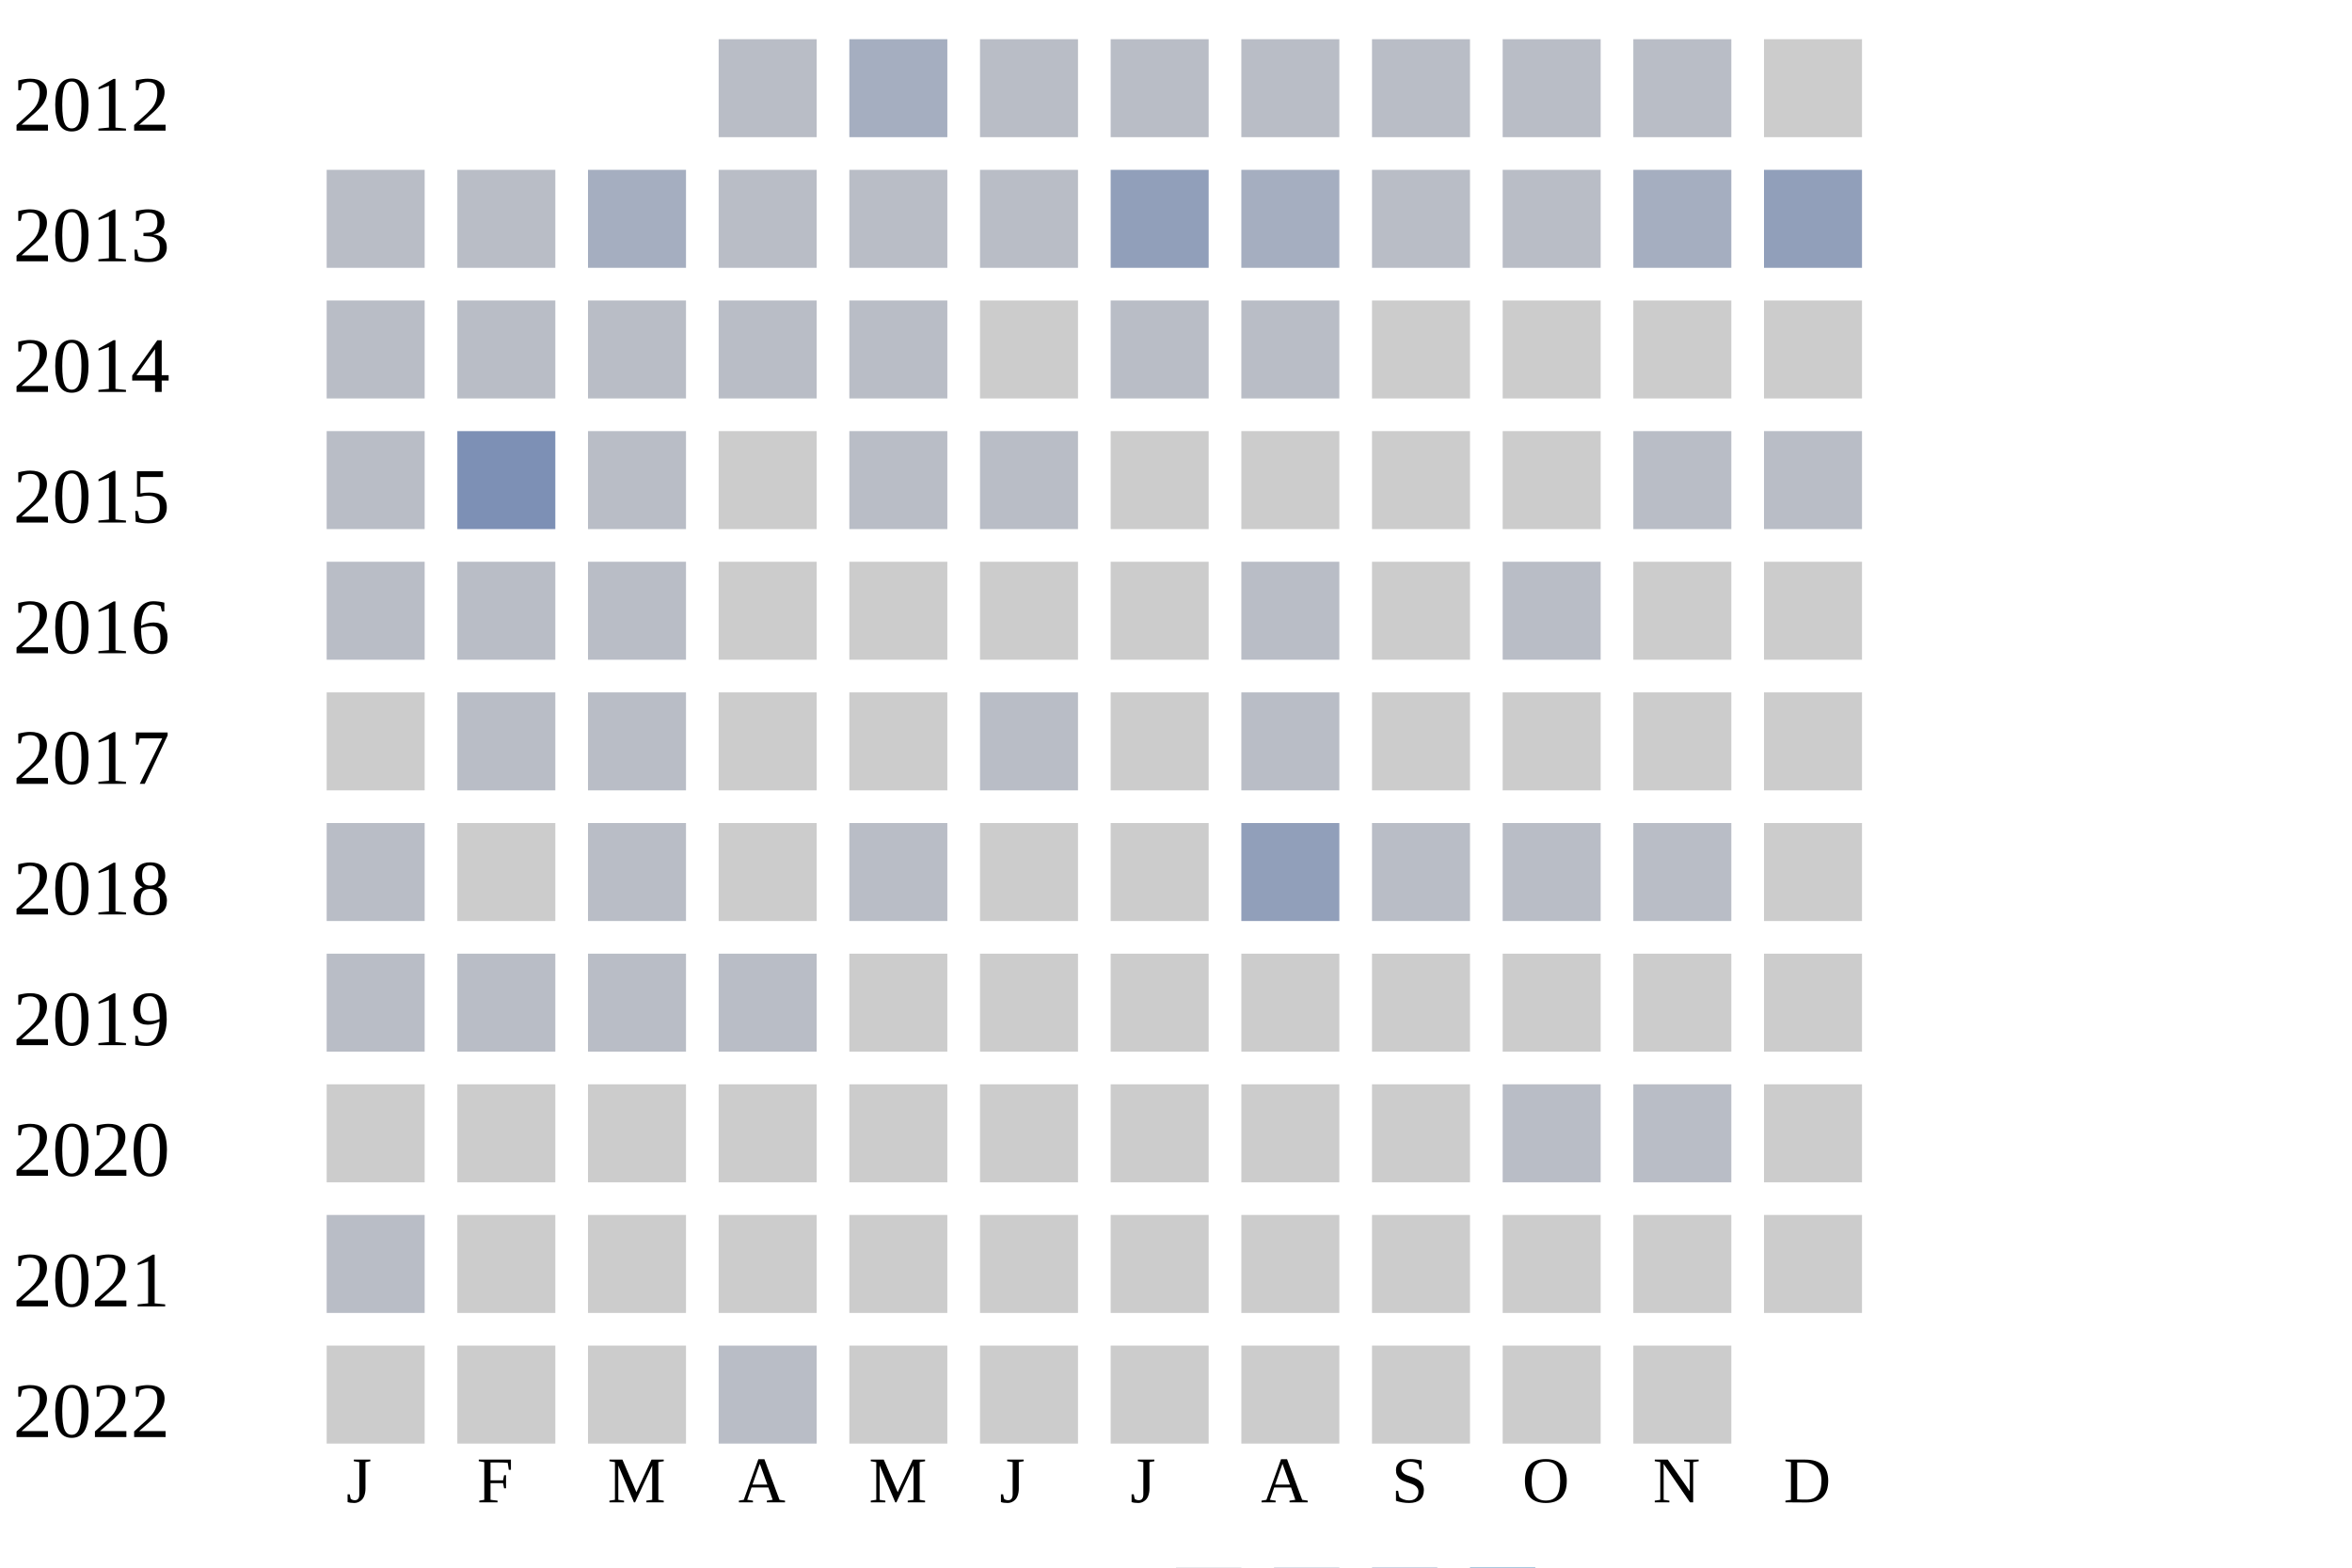
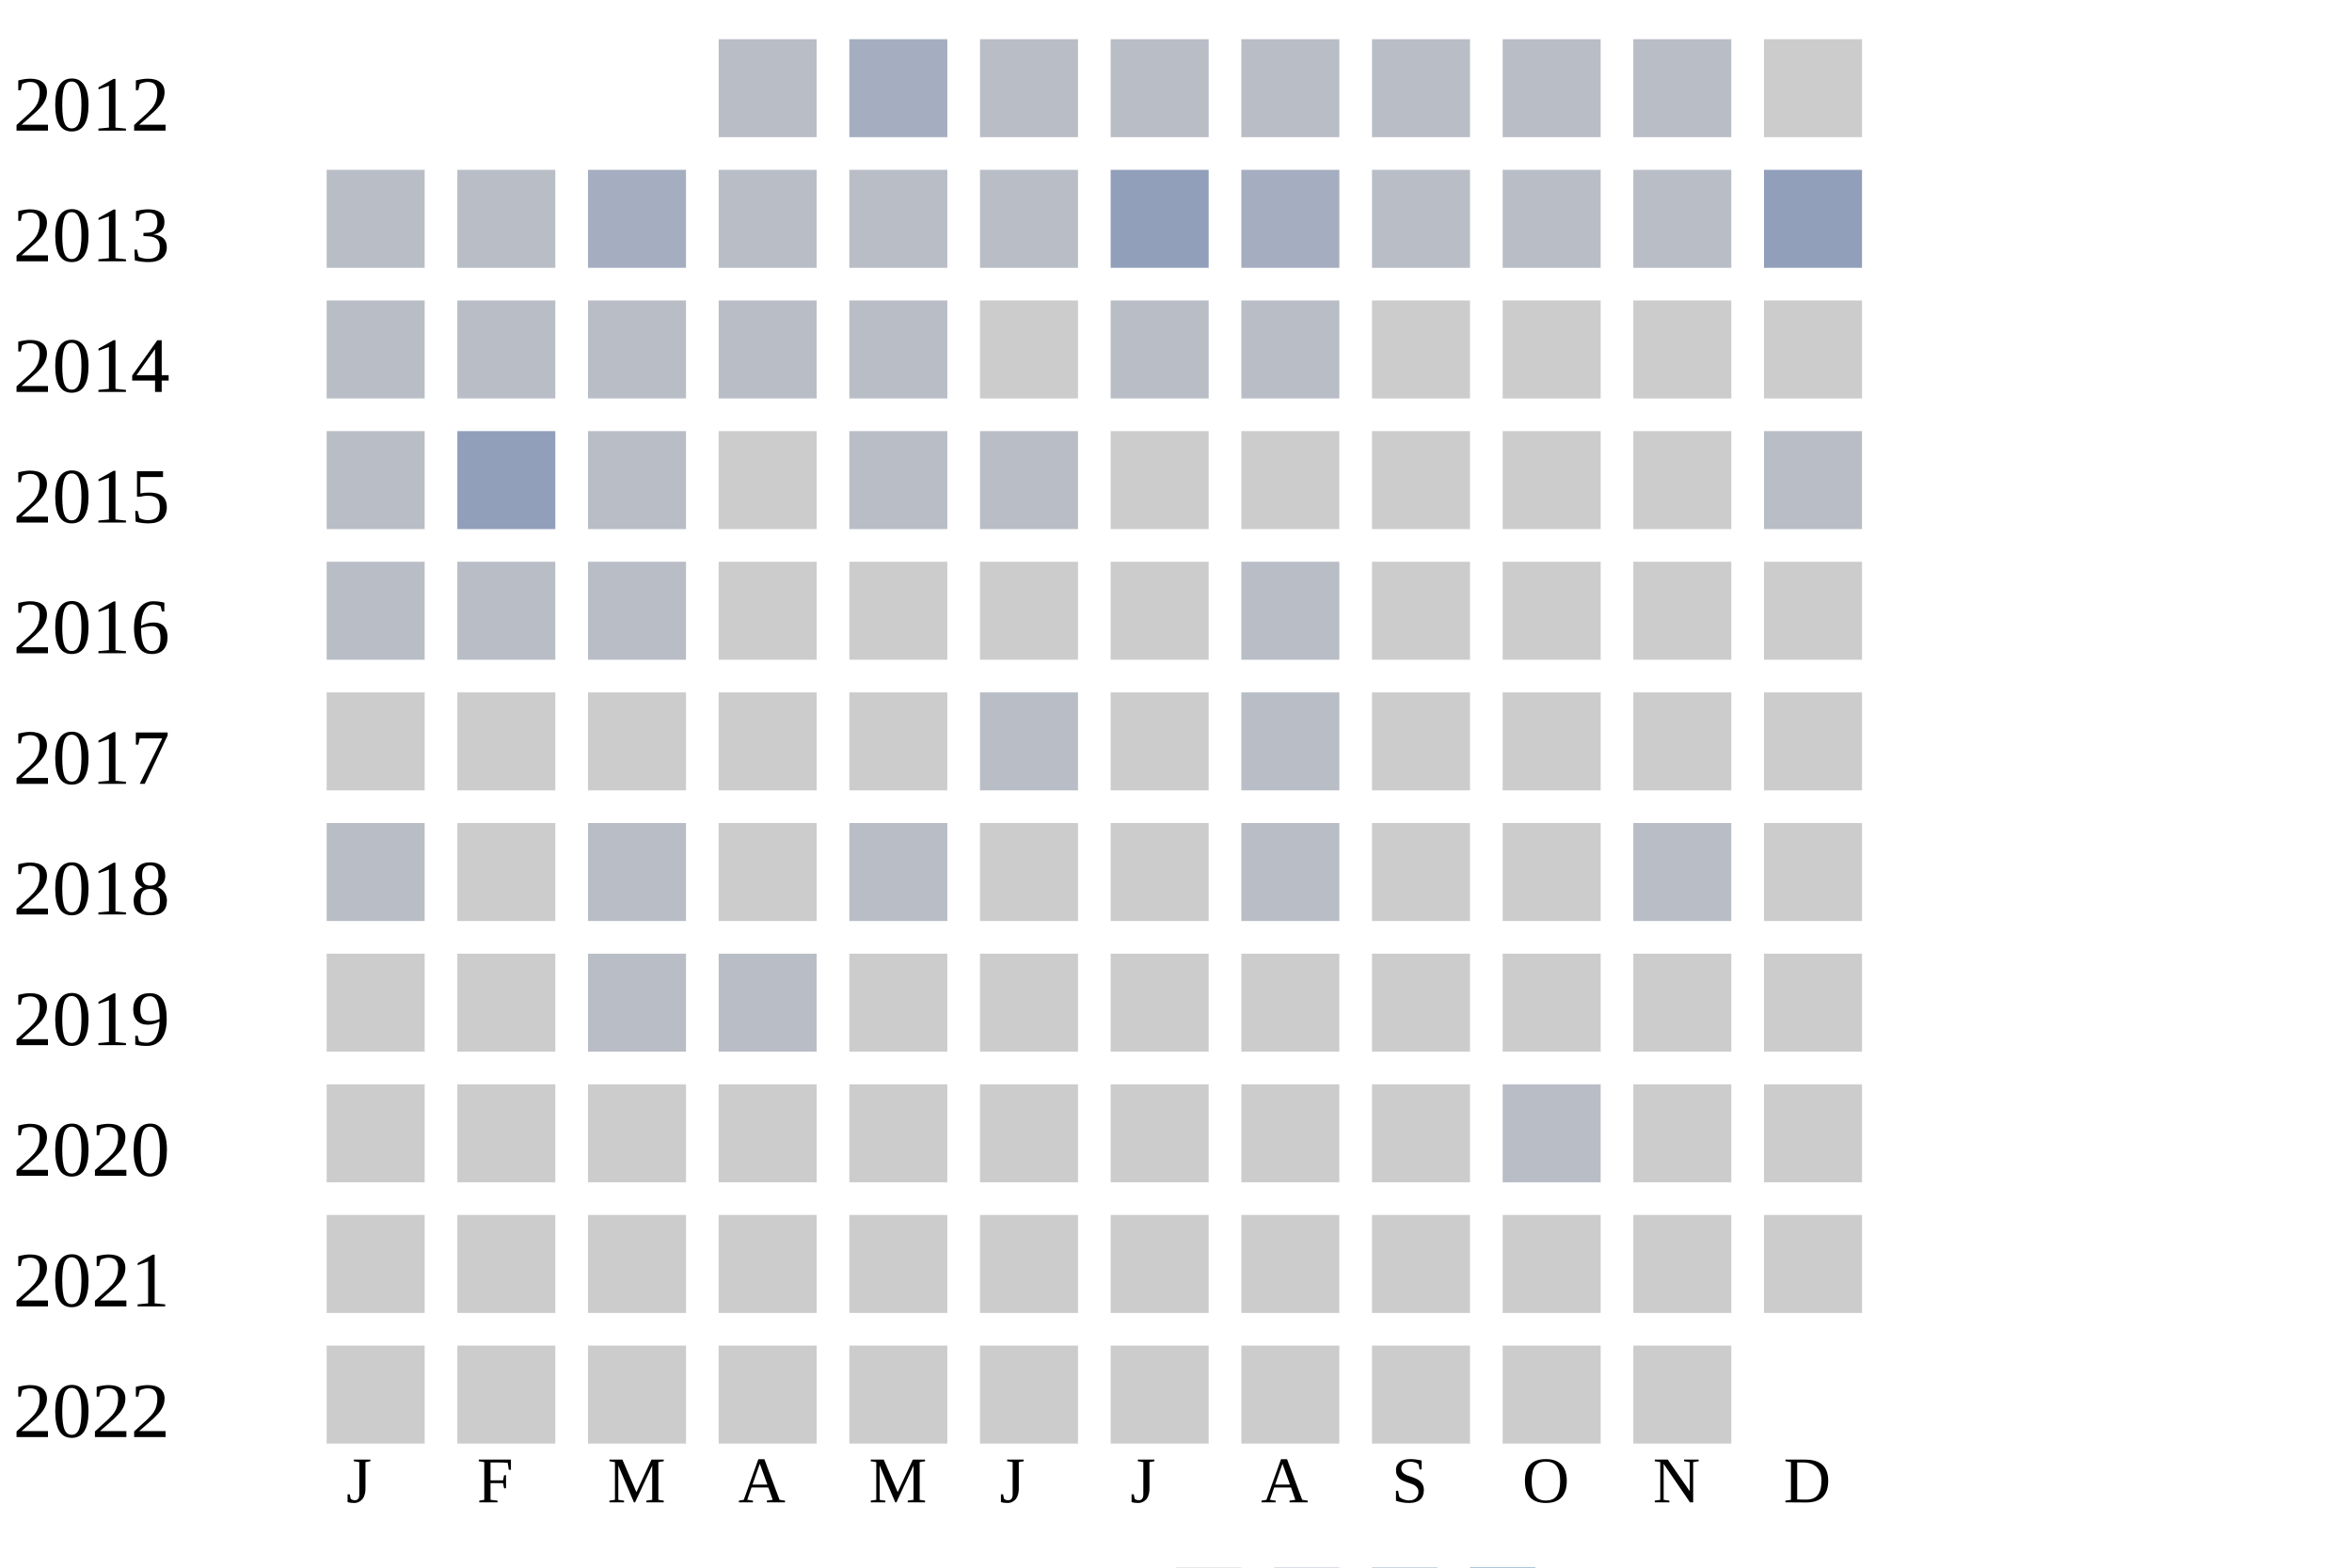
<svg xmlns="http://www.w3.org/2000/svg" width="360" height="240">
  <g transform="translate(0 0)">
    <text x="2" y="20">2012</text>
    <rect x="110" y="6" width="15" height="15" fill="#b9bdc6" />
    <rect x="130" y="6" width="15" height="15" fill="#a5aec0" />
    <rect x="150" y="6" width="15" height="15" fill="#b9bdc6" />
    <rect x="170" y="6" width="15" height="15" fill="#b9bdc6" />
    <rect x="190" y="6" width="15" height="15" fill="#b9bdc6" />
    <rect x="210" y="6" width="15" height="15" fill="#b9bdc6" />
    <rect x="230" y="6" width="15" height="15" fill="#b9bdc6" />
    <rect x="250" y="6" width="15" height="15" fill="#b9bdc6" />
    <rect x="270" y="6" width="15" height="15" fill="#cccccc" />
  </g>
  <g transform="translate(0 20)">
    <text x="2" y="20">2013</text>
    <rect x="50" y="6" width="15" height="15" fill="#b9bdc6" />
    <rect x="70" y="6" width="15" height="15" fill="#b9bdc6" />
    <rect x="90" y="6" width="15" height="15" fill="#a5aec0" />
    <rect x="110" y="6" width="15" height="15" fill="#b9bdc6" />
    <rect x="130" y="6" width="15" height="15" fill="#b9bdc6" />
    <rect x="150" y="6" width="15" height="15" fill="#b9bdc6" />
    <rect x="170" y="6" width="15" height="15" fill="#919fba" />
    <rect x="190" y="6" width="15" height="15" fill="#a5aec0" />
    <rect x="210" y="6" width="15" height="15" fill="#b9bdc6" />
    <rect x="230" y="6" width="15" height="15" fill="#b9bdc6" />
-     <rect x="250" y="6" width="15" height="15" fill="#a5aec0" />
+     <rect x="250" y="6" width="15" height="15" fill="#b9bdc6" />
    <rect x="270" y="6" width="15" height="15" fill="#919fba" />
  </g>
  <g transform="translate(0 40)">
    <text x="2" y="20">2014</text>
    <rect x="50" y="6" width="15" height="15" fill="#b9bdc6" />
    <rect x="70" y="6" width="15" height="15" fill="#b9bdc6" />
    <rect x="90" y="6" width="15" height="15" fill="#b9bdc6" />
    <rect x="110" y="6" width="15" height="15" fill="#b9bdc6" />
    <rect x="130" y="6" width="15" height="15" fill="#b9bdc6" />
    <rect x="150" y="6" width="15" height="15" fill="#cccccc" />
    <rect x="170" y="6" width="15" height="15" fill="#b9bdc6" />
    <rect x="190" y="6" width="15" height="15" fill="#b9bdc6" />
    <rect x="210" y="6" width="15" height="15" fill="#cccccc" />
    <rect x="230" y="6" width="15" height="15" fill="#cccccc" />
    <rect x="250" y="6" width="15" height="15" fill="#cccccc" />
    <rect x="270" y="6" width="15" height="15" fill="#cccccc" />
  </g>
  <g transform="translate(0 60)">
    <text x="2" y="20">2015</text>
    <rect x="50" y="6" width="15" height="15" fill="#b9bdc6" />
-     <rect x="70" y="6" width="15" height="15" fill="#7d90b5" />
+     <rect x="70" y="6" width="15" height="15" fill="#919fba" />
    <rect x="90" y="6" width="15" height="15" fill="#b9bdc6" />
    <rect x="110" y="6" width="15" height="15" fill="#cccccc" />
    <rect x="130" y="6" width="15" height="15" fill="#b9bdc6" />
    <rect x="150" y="6" width="15" height="15" fill="#b9bdc6" />
    <rect x="170" y="6" width="15" height="15" fill="#cccccc" />
    <rect x="190" y="6" width="15" height="15" fill="#cccccc" />
    <rect x="210" y="6" width="15" height="15" fill="#cccccc" />
    <rect x="230" y="6" width="15" height="15" fill="#cccccc" />
-     <rect x="250" y="6" width="15" height="15" fill="#b9bdc6" />
+     <rect x="250" y="6" width="15" height="15" fill="#cccccc" />
    <rect x="270" y="6" width="15" height="15" fill="#b9bdc6" />
  </g>
  <g transform="translate(0 80)">
    <text x="2" y="20">2016</text>
    <rect x="50" y="6" width="15" height="15" fill="#b9bdc6" />
    <rect x="70" y="6" width="15" height="15" fill="#b9bdc6" />
    <rect x="90" y="6" width="15" height="15" fill="#b9bdc6" />
    <rect x="110" y="6" width="15" height="15" fill="#cccccc" />
    <rect x="130" y="6" width="15" height="15" fill="#cccccc" />
    <rect x="150" y="6" width="15" height="15" fill="#cccccc" />
    <rect x="170" y="6" width="15" height="15" fill="#cccccc" />
    <rect x="190" y="6" width="15" height="15" fill="#b9bdc6" />
    <rect x="210" y="6" width="15" height="15" fill="#cccccc" />
-     <rect x="230" y="6" width="15" height="15" fill="#b9bdc6" />
+     <rect x="230" y="6" width="15" height="15" fill="#cccccc" />
    <rect x="250" y="6" width="15" height="15" fill="#cccccc" />
    <rect x="270" y="6" width="15" height="15" fill="#cccccc" />
  </g>
  <g transform="translate(0 100)">
    <text x="2" y="20">2017</text>
    <rect x="50" y="6" width="15" height="15" fill="#cccccc" />
-     <rect x="70" y="6" width="15" height="15" fill="#b9bdc6" />
-     <rect x="90" y="6" width="15" height="15" fill="#b9bdc6" />
+     <rect x="70" y="6" width="15" height="15" fill="#cccccc" />
+     <rect x="90" y="6" width="15" height="15" fill="#cccccc" />
    <rect x="110" y="6" width="15" height="15" fill="#cccccc" />
    <rect x="130" y="6" width="15" height="15" fill="#cccccc" />
    <rect x="150" y="6" width="15" height="15" fill="#b9bdc6" />
    <rect x="170" y="6" width="15" height="15" fill="#cccccc" />
    <rect x="190" y="6" width="15" height="15" fill="#b9bdc6" />
    <rect x="210" y="6" width="15" height="15" fill="#cccccc" />
    <rect x="230" y="6" width="15" height="15" fill="#cccccc" />
    <rect x="250" y="6" width="15" height="15" fill="#cccccc" />
    <rect x="270" y="6" width="15" height="15" fill="#cccccc" />
  </g>
  <g transform="translate(0 120)">
    <text x="2" y="20">2018</text>
    <rect x="50" y="6" width="15" height="15" fill="#b9bdc6" />
    <rect x="70" y="6" width="15" height="15" fill="#cccccc" />
    <rect x="90" y="6" width="15" height="15" fill="#b9bdc6" />
    <rect x="110" y="6" width="15" height="15" fill="#cccccc" />
    <rect x="130" y="6" width="15" height="15" fill="#b9bdc6" />
    <rect x="150" y="6" width="15" height="15" fill="#cccccc" />
    <rect x="170" y="6" width="15" height="15" fill="#cccccc" />
-     <rect x="190" y="6" width="15" height="15" fill="#919fba" />
-     <rect x="210" y="6" width="15" height="15" fill="#b9bdc6" />
-     <rect x="230" y="6" width="15" height="15" fill="#b9bdc6" />
+     <rect x="190" y="6" width="15" height="15" fill="#b9bdc6" />
+     <rect x="210" y="6" width="15" height="15" fill="#cccccc" />
+     <rect x="230" y="6" width="15" height="15" fill="#cccccc" />
    <rect x="250" y="6" width="15" height="15" fill="#b9bdc6" />
    <rect x="270" y="6" width="15" height="15" fill="#cccccc" />
  </g>
  <g transform="translate(0 140)">
    <text x="2" y="20">2019</text>
-     <rect x="50" y="6" width="15" height="15" fill="#b9bdc6" />
-     <rect x="70" y="6" width="15" height="15" fill="#b9bdc6" />
+     <rect x="50" y="6" width="15" height="15" fill="#cccccc" />
+     <rect x="70" y="6" width="15" height="15" fill="#cccccc" />
    <rect x="90" y="6" width="15" height="15" fill="#b9bdc6" />
    <rect x="110" y="6" width="15" height="15" fill="#b9bdc6" />
    <rect x="130" y="6" width="15" height="15" fill="#cccccc" />
    <rect x="150" y="6" width="15" height="15" fill="#cccccc" />
    <rect x="170" y="6" width="15" height="15" fill="#cccccc" />
    <rect x="190" y="6" width="15" height="15" fill="#cccccc" />
    <rect x="210" y="6" width="15" height="15" fill="#cccccc" />
    <rect x="230" y="6" width="15" height="15" fill="#cccccc" />
    <rect x="250" y="6" width="15" height="15" fill="#cccccc" />
    <rect x="270" y="6" width="15" height="15" fill="#cccccc" />
  </g>
  <g transform="translate(0 160)">
    <text x="2" y="20">2020</text>
    <rect x="50" y="6" width="15" height="15" fill="#cccccc" />
    <rect x="70" y="6" width="15" height="15" fill="#cccccc" />
    <rect x="90" y="6" width="15" height="15" fill="#cccccc" />
    <rect x="110" y="6" width="15" height="15" fill="#cccccc" />
    <rect x="130" y="6" width="15" height="15" fill="#cccccc" />
    <rect x="150" y="6" width="15" height="15" fill="#cccccc" />
    <rect x="170" y="6" width="15" height="15" fill="#cccccc" />
    <rect x="190" y="6" width="15" height="15" fill="#cccccc" />
    <rect x="210" y="6" width="15" height="15" fill="#cccccc" />
    <rect x="230" y="6" width="15" height="15" fill="#b9bdc6" />
-     <rect x="250" y="6" width="15" height="15" fill="#b9bdc6" />
+     <rect x="250" y="6" width="15" height="15" fill="#cccccc" />
    <rect x="270" y="6" width="15" height="15" fill="#cccccc" />
  </g>
  <g transform="translate(0 180)">
    <text x="2" y="20">2021</text>
-     <rect x="50" y="6" width="15" height="15" fill="#b9bdc6" />
+     <rect x="50" y="6" width="15" height="15" fill="#cccccc" />
    <rect x="70" y="6" width="15" height="15" fill="#cccccc" />
    <rect x="90" y="6" width="15" height="15" fill="#cccccc" />
    <rect x="110" y="6" width="15" height="15" fill="#cccccc" />
    <rect x="130" y="6" width="15" height="15" fill="#cccccc" />
    <rect x="150" y="6" width="15" height="15" fill="#cccccc" />
    <rect x="170" y="6" width="15" height="15" fill="#cccccc" />
    <rect x="190" y="6" width="15" height="15" fill="#cccccc" />
    <rect x="210" y="6" width="15" height="15" fill="#cccccc" />
    <rect x="230" y="6" width="15" height="15" fill="#cccccc" />
    <rect x="250" y="6" width="15" height="15" fill="#cccccc" />
    <rect x="270" y="6" width="15" height="15" fill="#cccccc" />
  </g>
  <g transform="translate(0 200)">
    <text x="2" y="20">2022</text>
    <rect x="50" y="6" width="15" height="15" fill="#cccccc" />
    <rect x="70" y="6" width="15" height="15" fill="#cccccc" />
    <rect x="90" y="6" width="15" height="15" fill="#cccccc" />
-     <rect x="110" y="6" width="15" height="15" fill="#b9bdc6" />
+     <rect x="110" y="6" width="15" height="15" fill="#cccccc" />
    <rect x="130" y="6" width="15" height="15" fill="#cccccc" />
    <rect x="150" y="6" width="15" height="15" fill="#cccccc" />
    <rect x="170" y="6" width="15" height="15" fill="#cccccc" />
    <rect x="190" y="6" width="15" height="15" fill="#cccccc" />
    <rect x="210" y="6" width="15" height="15" fill="#cccccc" />
    <rect x="230" y="6" width="15" height="15" fill="#cccccc" />
    <rect x="250" y="6" width="15" height="15" fill="#cccccc" />
  </g>
  <text style="font-size: 10px; text-align: center" x="53" y="230">J</text>
  <text style="font-size: 10px; text-align: center" x="73" y="230">F</text>
  <text style="font-size: 10px; text-align: center" x="93" y="230">M</text>
  <text style="font-size: 10px; text-align: center" x="113" y="230">A</text>
  <text style="font-size: 10px; text-align: center" x="133" y="230">M</text>
  <text style="font-size: 10px; text-align: center" x="153" y="230">J</text>
  <text style="font-size: 10px; text-align: center" x="173" y="230">J</text>
  <text style="font-size: 10px; text-align: center" x="193" y="230">A</text>
  <text style="font-size: 10px; text-align: center" x="213" y="230">S</text>
  <text style="font-size: 10px; text-align: center" x="233" y="230">O</text>
  <text style="font-size: 10px; text-align: center" x="253" y="230">N</text>
  <text style="font-size: 10px; text-align: center" x="273" y="230">D</text>
  <text style="font-size: 10px;" x="155" y="249">Less</text>
  <rect fill="#b9bdc6" width="10" height="10" x="180" y="240" />
  <rect fill="#919fba" width="10" height="10" x="195" y="240" />
  <rect fill="#6882ae" width="10" height="10" x="210" y="240" />
  <rect fill="#005a9c" width="10" height="10" x="225" y="240" />
  <text x="240" y="249" style="font-size: 10px;">More</text>
</svg>
